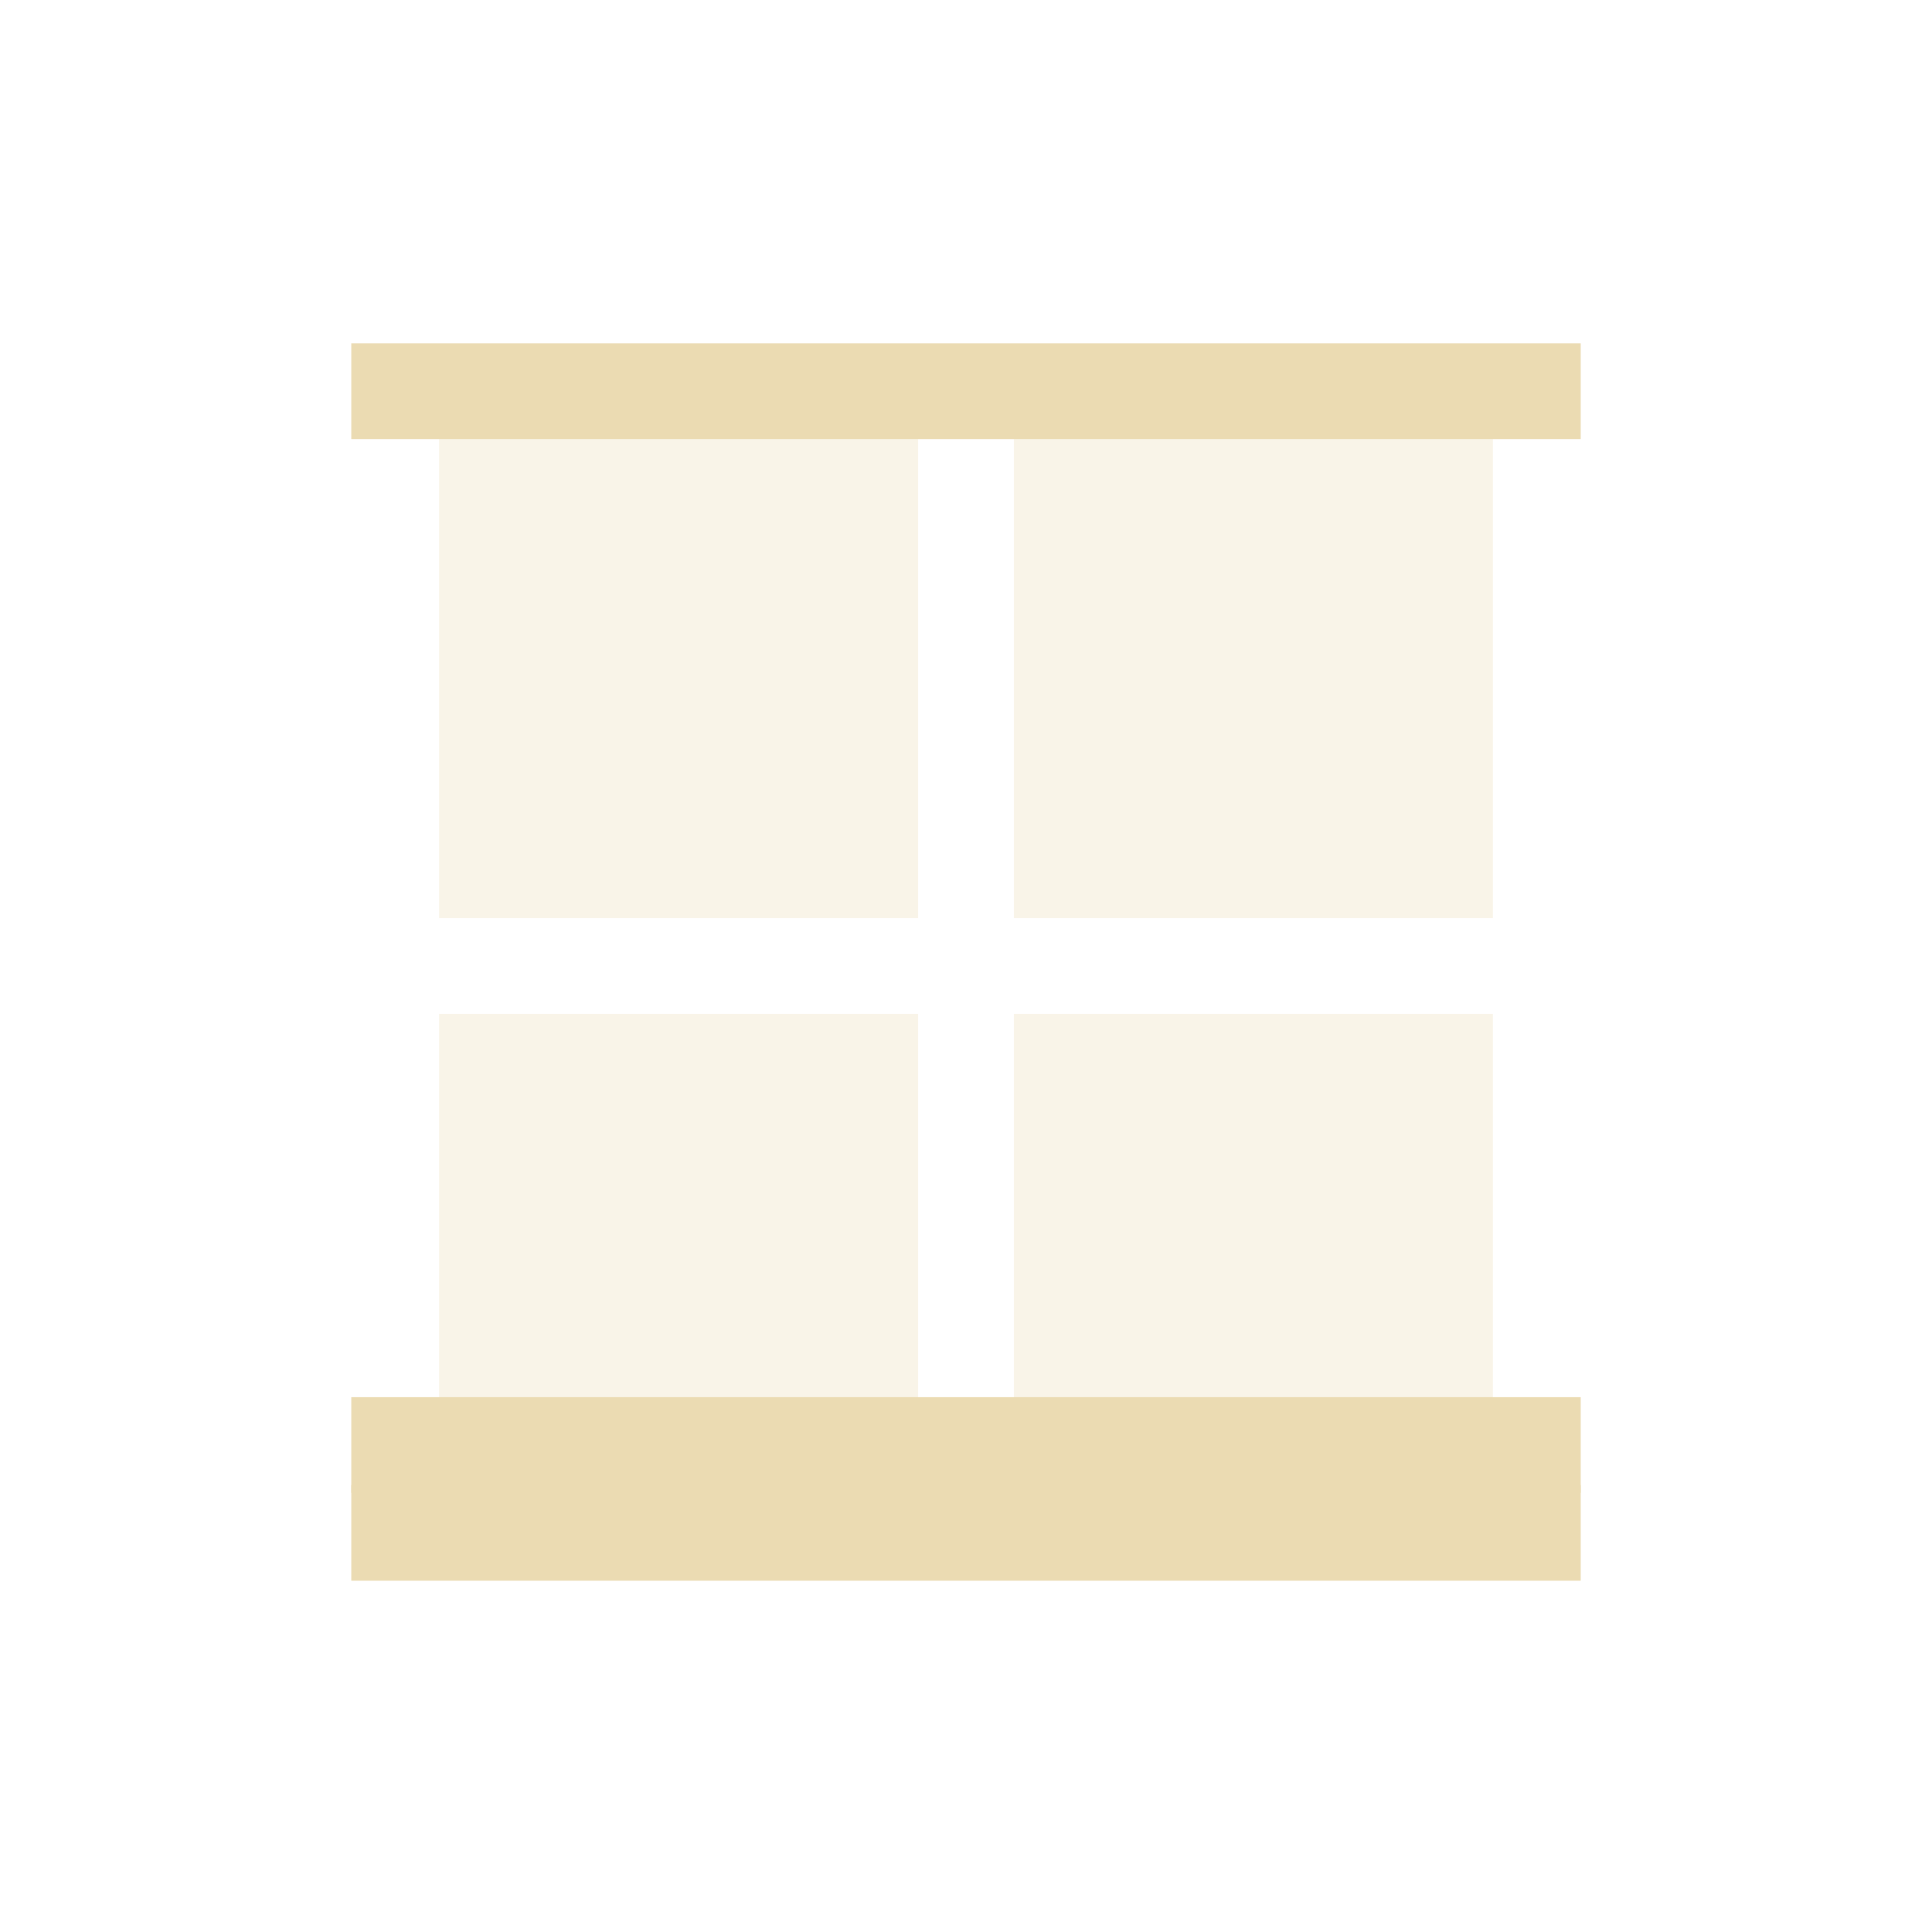
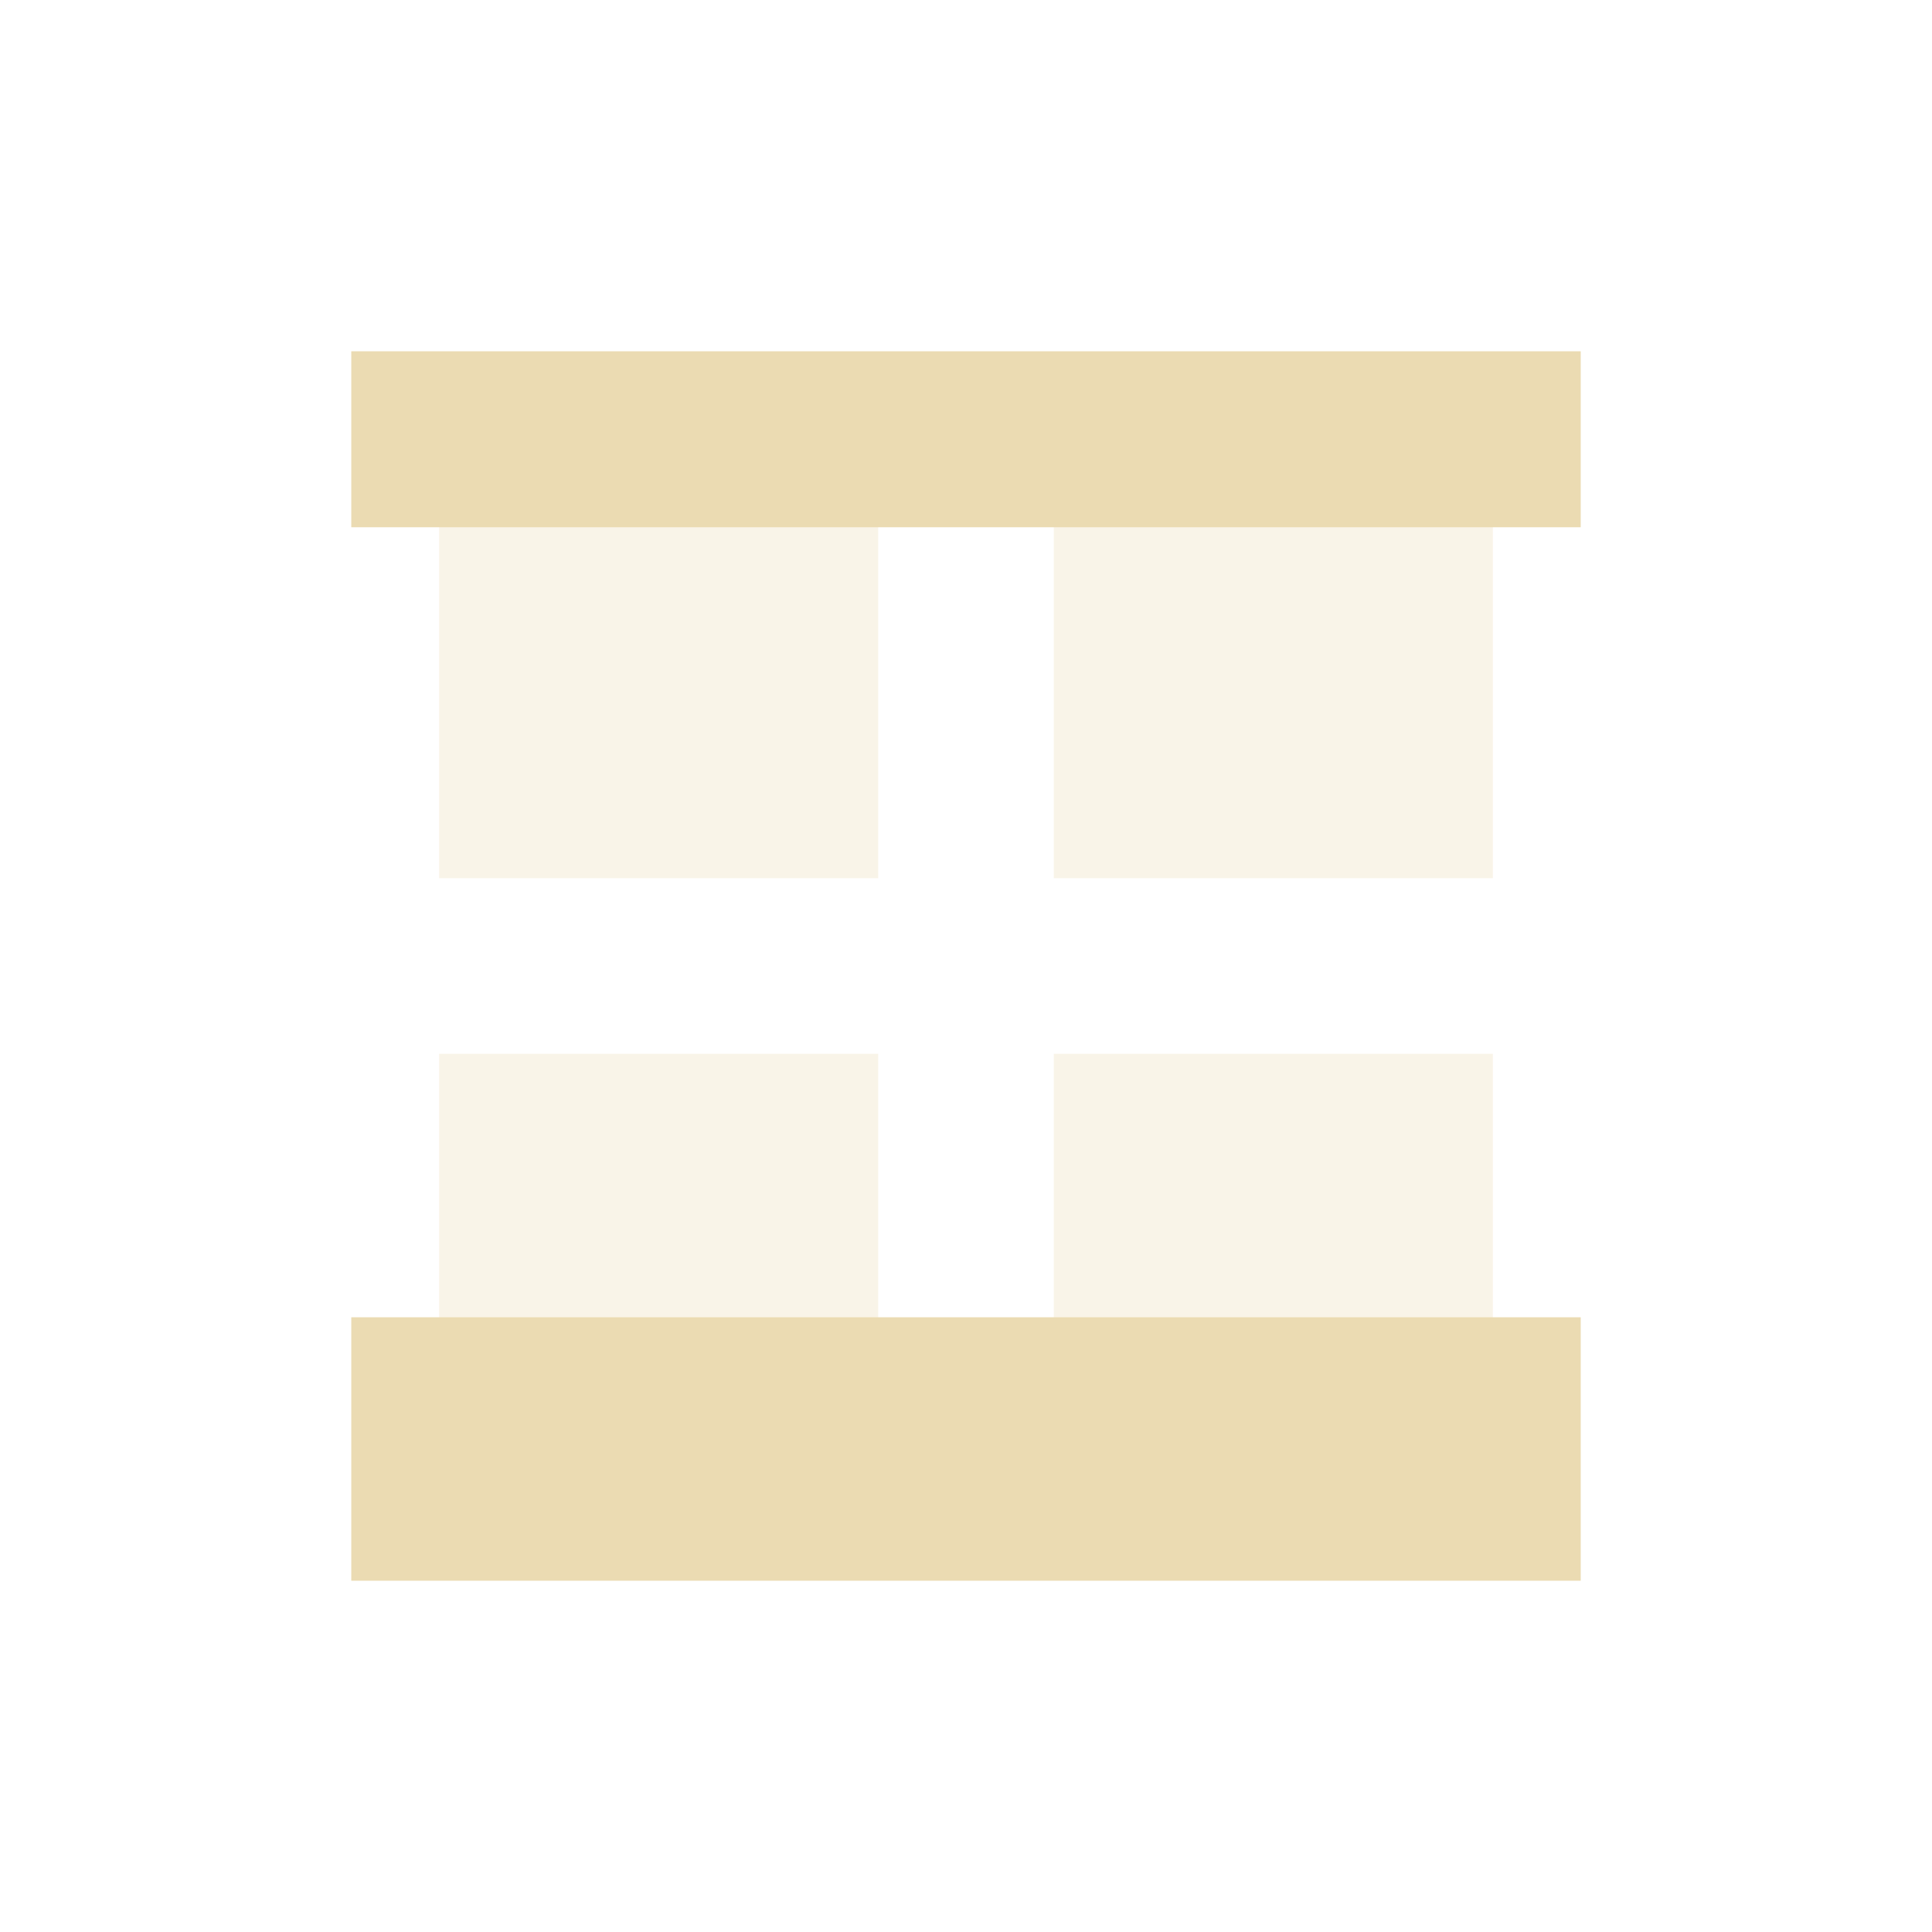
<svg xmlns="http://www.w3.org/2000/svg" width="22" height="22" version="1.1" viewBox="0 0 22 22">
  <defs>
-     <style type="text/css">
-       .ColorScheme-Text {
-         color: #ebdbb2;
-       }
-     </style>
+     <style type="text/css">.ColorScheme-Text { color:#ebdbb2; } .ColorScheme-Highlight { color:#458588; }</style>
  </defs>
-   <path class="ColorScheme-Text" d="m5 5h5.455v5.455h-5.455zm6.545 0h5.455v5.455h-5.455zm-6.545 6.545h5.455v5.455h-5.455zm6.545 0h5.455v5.455h-5.455z" fill="currentColor" fill-opacity=".3" stroke-width="1.091" />
-   <path class="ColorScheme-Text" d="m4 16.91h14v1.09h-14z" fill="currentColor" stroke-width="1.044" />
-   <path class="ColorScheme-Text" d="m4 15.91h14v1.09h-14z" color="#ebdbb2" fill="currentColor" stroke-width="1.044" />
-   <path class="ColorScheme-Text" d="m4 3.91h14v1.09h-14z" color="#ebdbb2" fill="currentColor" stroke-width="1.044" />
+   <path class="ColorScheme-Text" d="m5 5h5v5h-5zm7 0h5v5h-5zm-7 7h5v5h-5zm7 0h5v5h-5z" fill="currentColor" opacity=".3" />
+   <path class="ColorScheme-Text" d="m4 4v2.004h14v-2.004zm0 11v3h14v-3z" fill="currentColor" />
</svg>
